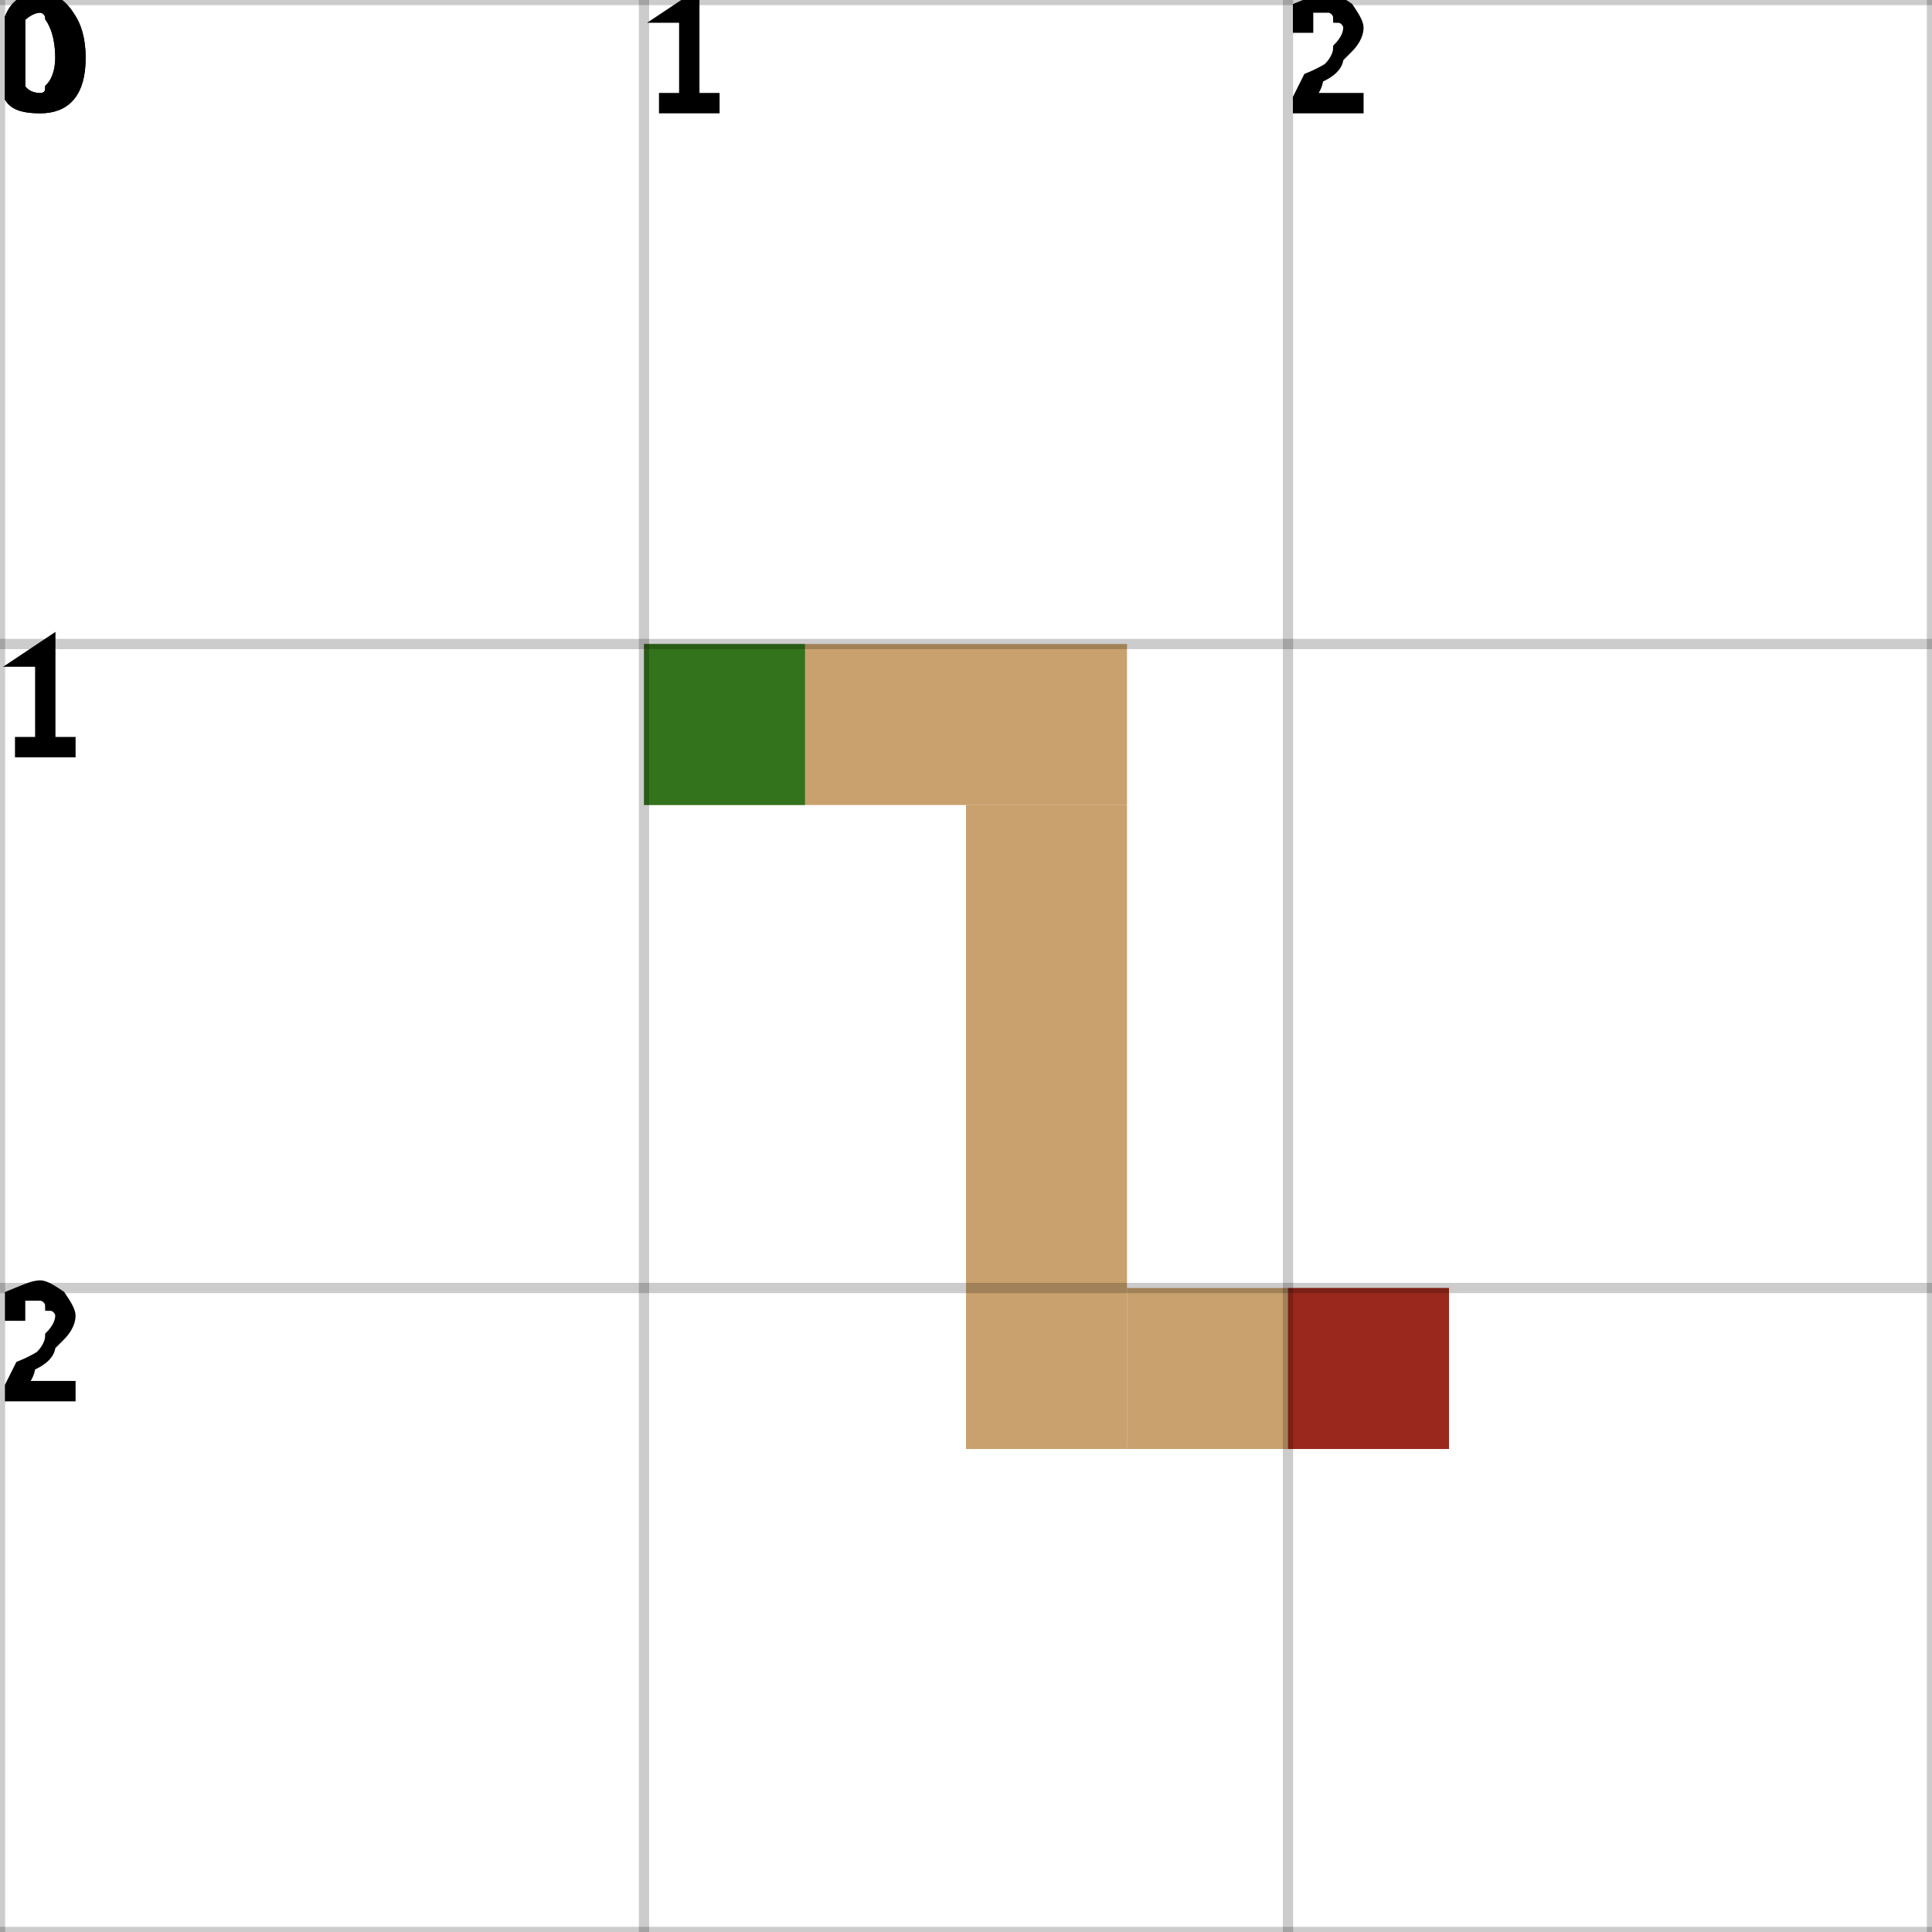
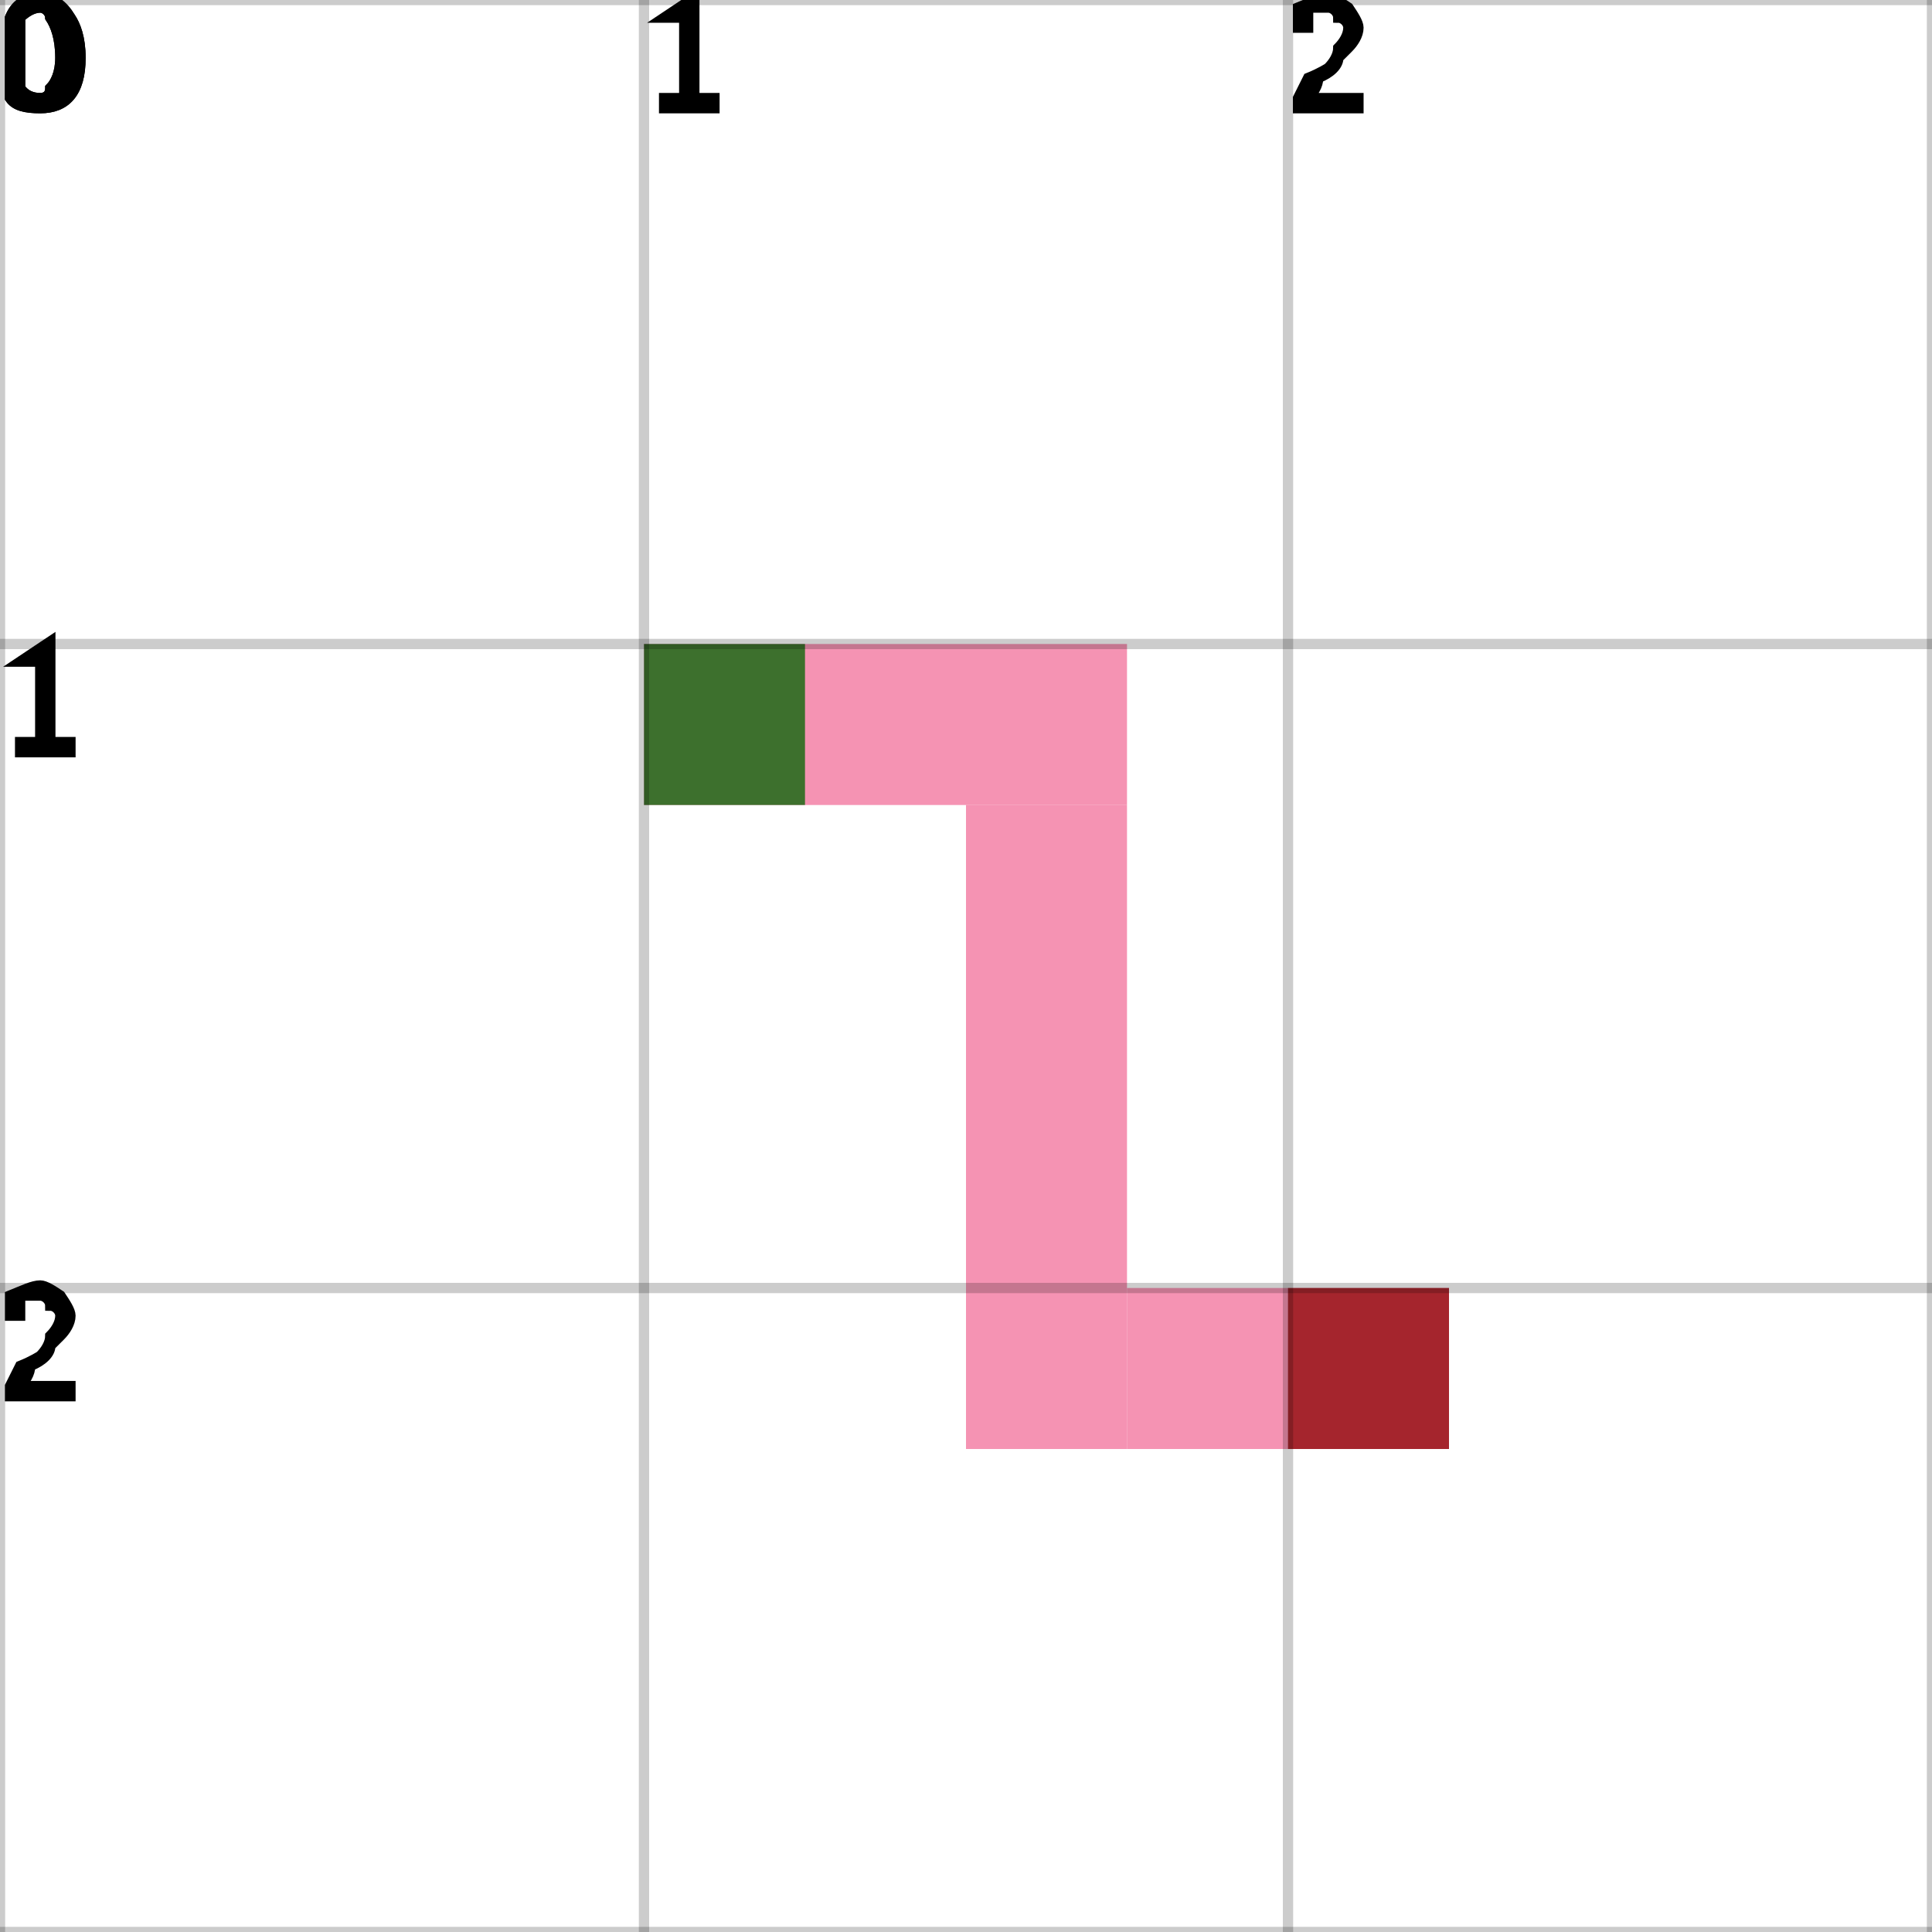
<svg xmlns="http://www.w3.org/2000/svg" height="100%" viewBox="0 0 3 3" width="100%" background-color="none">
-   <path d="M 1 1.25 L 1.75 1.25 L 1.75 1 L 1 1 Z" fill="#B6813E" opacity="0.75" stroke="transparent" stroke-width="0.5" />
-   <path d="M 1.75 1.25 L 1.5 1.25 L 1.5 2.25 L 1.75 2.25 Z" fill="#B6813E" opacity="0.75" stroke="transparent" stroke-width="0.5" />
-   <path d="M 1.75 2.25 L 2.25 2.25 L 2.25 2 L 1.75 2 Z" fill="#B6813E" opacity="0.75" stroke="transparent" stroke-width="0.5" />
+   <path d="M 1 1.25 L 1.75 1.25 L 1.75 1 L 1 1 Z" fill="#F26F9A" opacity="0.75" stroke="transparent" stroke-width="0.5" />
+   <path d="M 1.75 1.25 L 1.5 1.25 L 1.5 2.25 L 1.75 2.25 Z" fill="#F26F9A" opacity="0.75" stroke="transparent" stroke-width="0.5" />
+   <path d="M 1.75 2.25 L 2.25 2.25 L 2.25 2 L 1.75 2 Z" fill="#F26F9A" opacity="0.75" stroke="transparent" stroke-width="0.5" />
  <rect fill="darkGreen" height="0.25" opacity="0.75" stroke="transparent" stroke-width="0.5" width="0.25" x="1" y="1" />
  <rect fill="darkRed" height="0.25" opacity="0.75" stroke="transparent" stroke-width="0.5" width="0.25" x="2" y="2" />
  <line dominant-baseline="hanging" fill="transparent" font-size="0.25" opacity="0.2" stroke="black" stroke-width="0.016" text-anchor="start" x1="0" x2="0" y1="0" y2="3" />
  <text dominant-baseline="hanging" fill="black" font-size="0.25" opacity="1" stroke="black" stroke-width="0.016" text-anchor="start" x="0" y="0">0</text>
  <line dominant-baseline="hanging" fill="transparent" font-size="0.25" opacity="0.2" stroke="black" stroke-width="0.016" text-anchor="start" x1="1" x2="1" y1="0" y2="3" />
  <text dominant-baseline="hanging" fill="black" font-size="0.25" opacity="1" stroke="black" stroke-width="0.016" text-anchor="start" x="1" y="0">1</text>
  <line dominant-baseline="hanging" fill="transparent" font-size="0.25" opacity="0.2" stroke="black" stroke-width="0.016" text-anchor="start" x1="2" x2="2" y1="0" y2="3" />
  <text dominant-baseline="hanging" fill="black" font-size="0.25" opacity="1" stroke="black" stroke-width="0.016" text-anchor="start" x="2" y="0">2</text>
  <line dominant-baseline="hanging" fill="transparent" font-size="0.25" opacity="0.2" stroke="black" stroke-width="0.016" text-anchor="start" x1="3" x2="3" y1="0" y2="3" />
  <line dominant-baseline="hanging" fill="transparent" font-size="0.25" opacity="0.2" stroke="black" stroke-width="0.016" text-anchor="start" x1="0" x2="3" y1="0" y2="0" />
  <text dominant-baseline="hanging" fill="black" font-size="0.25" opacity="1" stroke="black" stroke-width="0.016" text-anchor="start" x="0" y="0">0</text>
  <line dominant-baseline="hanging" fill="transparent" font-size="0.25" opacity="0.2" stroke="black" stroke-width="0.016" text-anchor="start" x1="0" x2="3" y1="1" y2="1" />
  <text dominant-baseline="hanging" fill="black" font-size="0.25" opacity="1" stroke="black" stroke-width="0.016" text-anchor="start" x="0" y="1">1</text>
  <line dominant-baseline="hanging" fill="transparent" font-size="0.25" opacity="0.2" stroke="black" stroke-width="0.016" text-anchor="start" x1="0" x2="3" y1="2" y2="2" />
  <text dominant-baseline="hanging" fill="black" font-size="0.25" opacity="1" stroke="black" stroke-width="0.016" text-anchor="start" x="0" y="2">2</text>
  <line dominant-baseline="hanging" fill="transparent" font-size="0.25" opacity="0.2" stroke="black" stroke-width="0.016" text-anchor="start" x1="0" x2="3" y1="3" y2="3" />
</svg>
